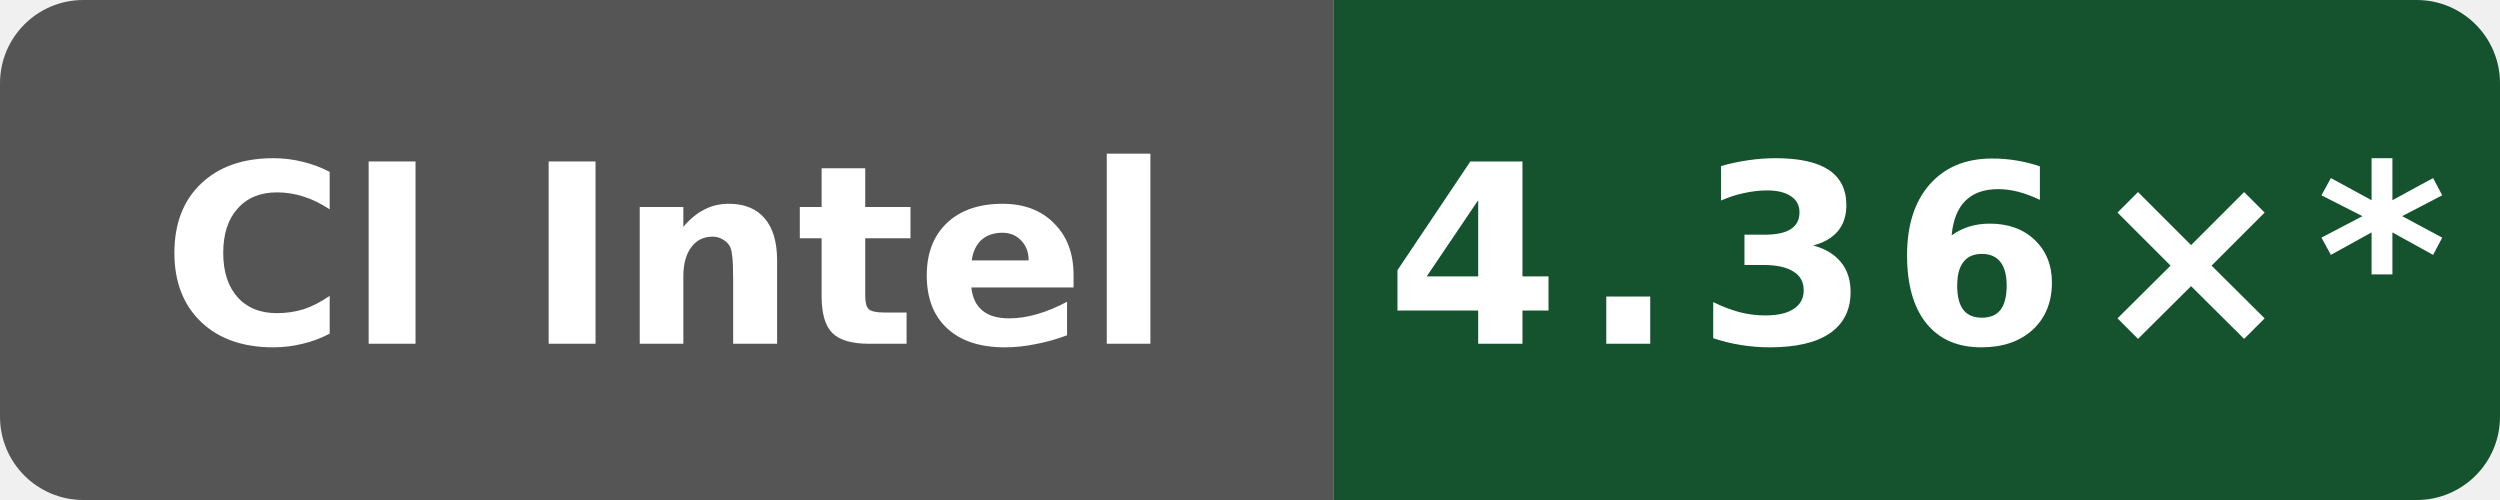
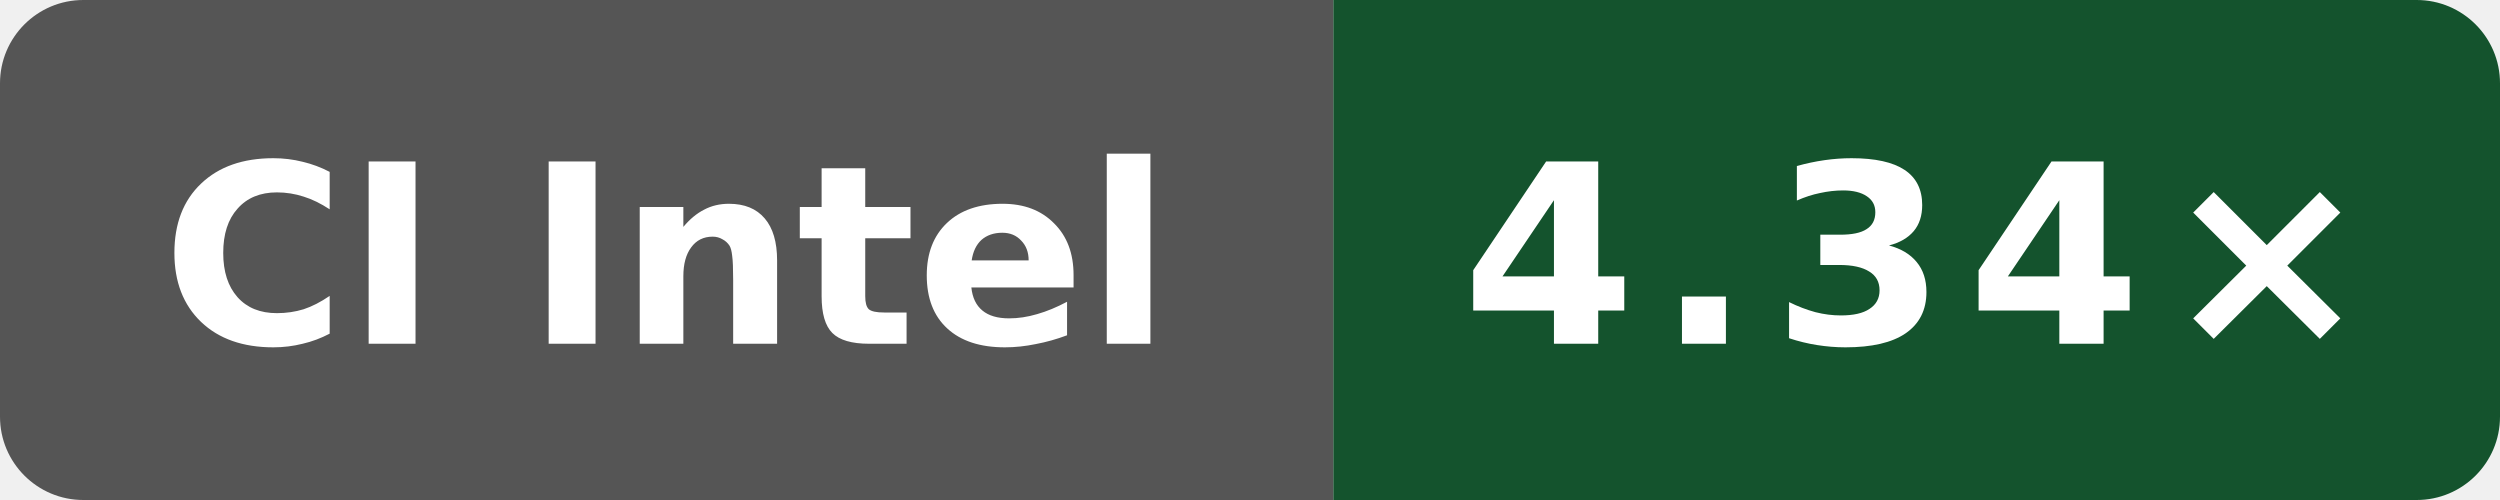
- <svg xmlns="http://www.w3.org/2000/svg" data-original-label="Internal C++ O3 compile vs gcc; Intel(R) Xeon(R) 6975P-C; revision b19fe49250af0b6050c1791ff584c423942b8b79" data-original-message="4.36×" width="120" height="24" viewBox="0 0 120 24" role="img" aria-label="Internal C++ O3 compile vs gcc; Intel(R) Xeon(R) 6975P-C; revision b19fe49250af0b6050c1791ff584c423942b8b79; measured b19fe49250af0b6050c1791ff584c423942b8b79; 12 commits behind main: 4.36×*">
+ <svg xmlns="http://www.w3.org/2000/svg" data-original-label="Internal C++ O3 compile vs gcc; Intel(R) Xeon(R) 6975P-C; revision f9e97b328c0796c85c317bee205ca89a663490b1" data-original-message="4.34×" width="120" height="24" viewBox="0 0 120 24" role="img" aria-label="Internal C++ O3 compile vs gcc; Intel(R) Xeon(R) 6975P-C; revision f9e97b328c0796c85c317bee205ca89a663490b1; measured f9e97b328c0796c85c317bee205ca89a663490b1; 0 commits behind main: 4.34×">
  <defs>
    <clipPath id="badge">
      <rect width="120" height="24" rx="4" />
    </clipPath>
  </defs>
  <g clip-path="url(#badge)">
    <rect width="64" height="24" fill="#555" />
    <rect x="64" width="56" height="24" fill="#14532d" />
  </g>
  <text x="32" y="16.5" fill="#fff" text-anchor="middle" font-family="Verdana,Geneva,DejaVu Sans,sans-serif" font-size="12" font-weight="700" textLength="52" lengthAdjust="spacingAndGlyphs">CI Intel</text>
-   <text x="92" y="16.5" fill="#fff" text-anchor="middle" font-family="Verdana,Geneva,DejaVu Sans,sans-serif" font-size="12" font-weight="700" letter-spacing="1" textLength="44" lengthAdjust="spacingAndGlyphs">4.36×*</text>
+   <text x="92" y="16.5" fill="#fff" text-anchor="middle" font-family="Verdana,Geneva,DejaVu Sans,sans-serif" font-size="12" font-weight="700" letter-spacing="1" textLength="39" lengthAdjust="spacingAndGlyphs">4.34×</text>
</svg>
